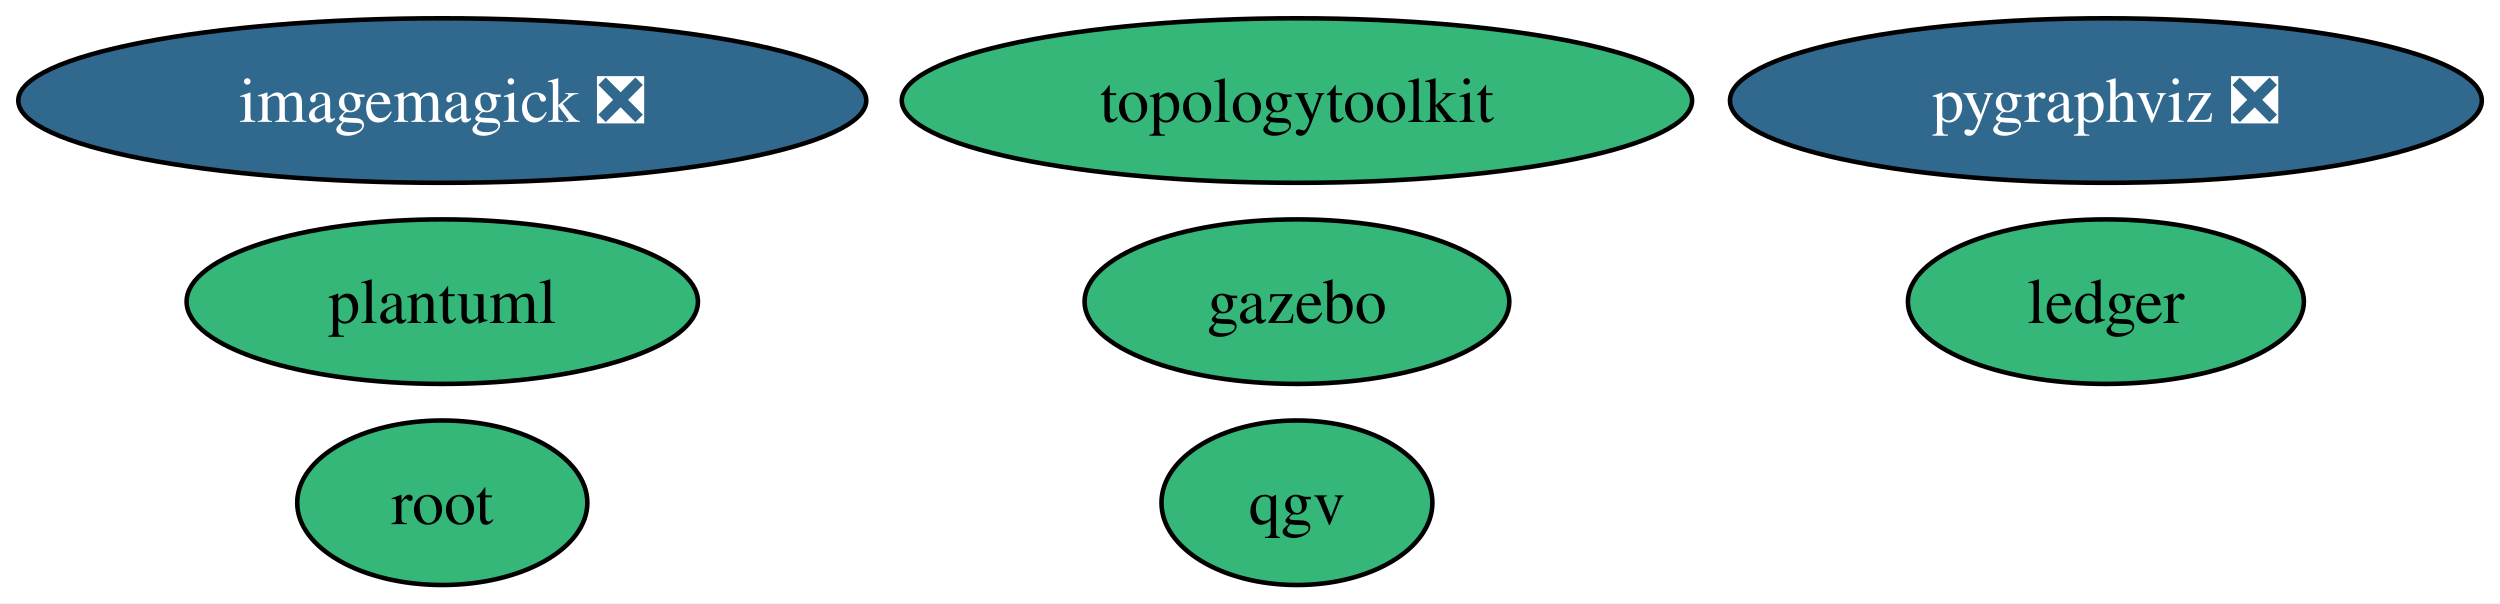
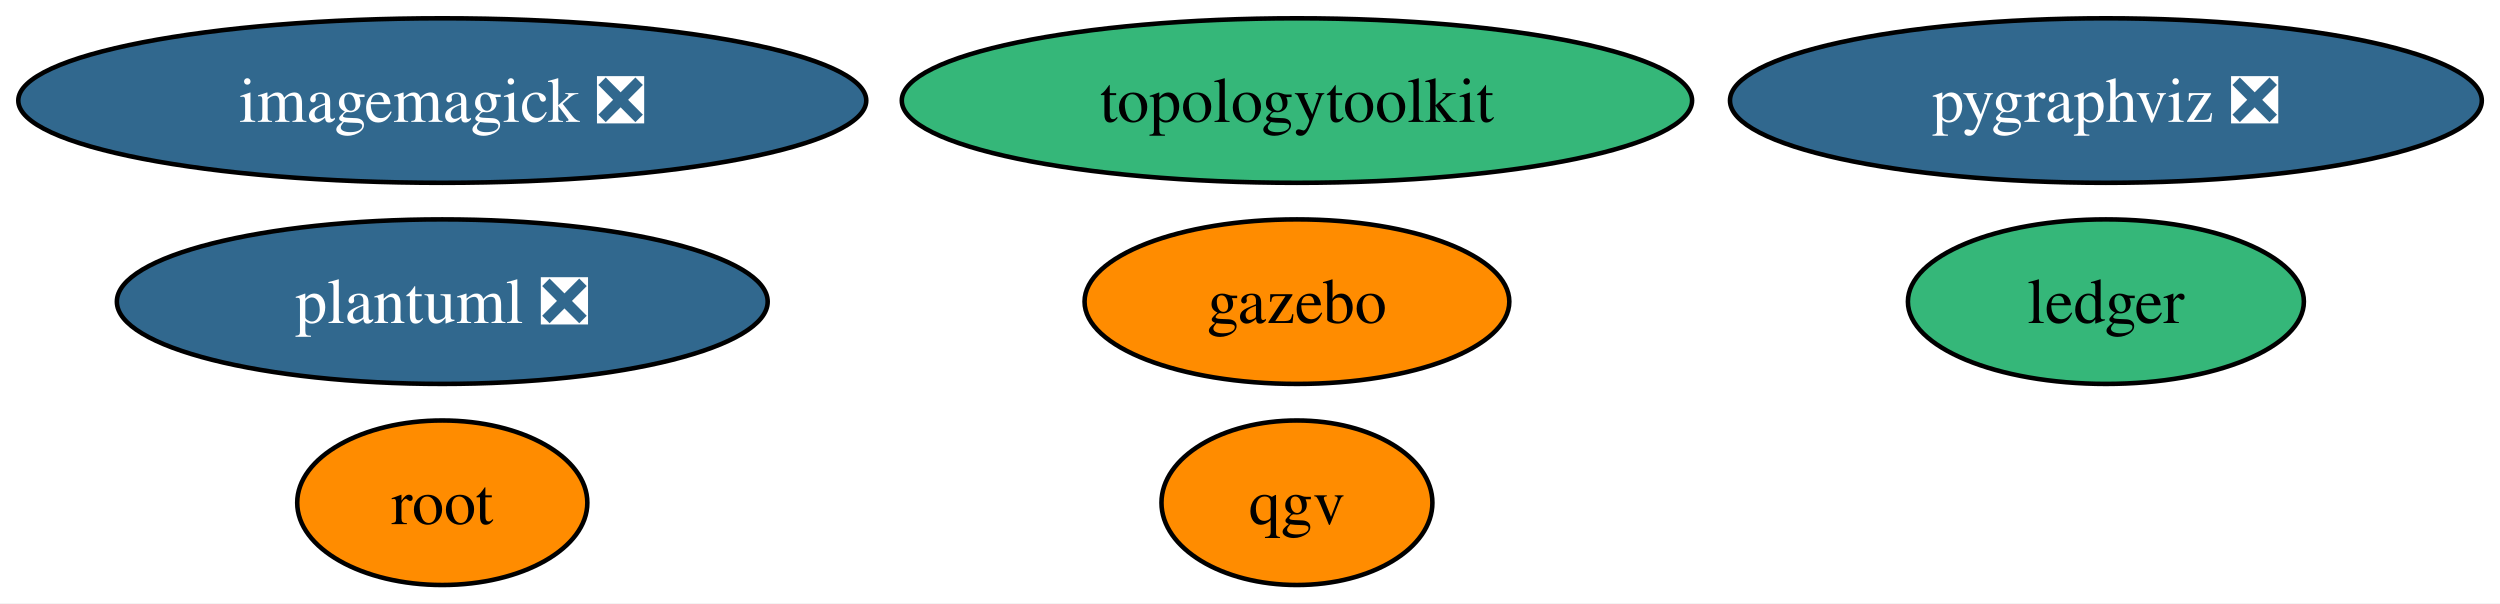
<svg xmlns="http://www.w3.org/2000/svg" xmlns:xlink="http://www.w3.org/1999/xlink" width="547pt" height="132pt" viewBox="0.00 0.00 547.00 132.00">
  <g id="graph0" class="graph" transform="scale(1 1) rotate(0) translate(4 128)">
    <polygon fill="white" stroke="none" points="-4,4 -4,-128 543.02,-128 543.02,4 -4,4" />
    <g id="node1" class="node">
      <g id="a_node1">
        <a xlink:href="https://github.com/conda-forge/imagemagick-feedstock/pull/358" xlink:title="imagemagick ❎">
          <ellipse fill="#31688e" stroke="black" cx="92.77" cy="-106" rx="92.77" ry="18" />
          <text xml:space="preserve" text-anchor="middle" x="92.77" y="-101.33" font-family="Times,serif" font-size="14.00" fill="white">imagemagick ❎</text>
        </a>
      </g>
    </g>
    <g id="node2" class="node">
      <g id="a_node2">
        <a xlink:href="https://github.com/conda-forge/pygraphviz-feedstock/pull/48" xlink:title="pygraphviz ❎">
          <ellipse fill="#31688e" stroke="black" cx="456.77" cy="-106" rx="82.25" ry="18" />
          <text xml:space="preserve" text-anchor="middle" x="456.77" y="-101.33" font-family="Times,serif" font-size="14.00" fill="white">pygraphviz ❎</text>
        </a>
      </g>
    </g>
    <g id="node3" class="node">
      <g id="a_node3">
        <a xlink:href="https://github.com/conda-forge/root-feedstock" xlink:title="root">
-           <ellipse fill="#35b779" stroke="black" cx="92.77" cy="-18" rx="31.74" ry="18" />
+           <ellipse fill="#ff8c00" stroke="black" cx="92.77" cy="-18" rx="31.74" ry="18" />
          <text xml:space="preserve" text-anchor="middle" x="92.77" y="-13.32" font-family="Times,serif" font-size="14.00">root</text>
        </a>
      </g>
    </g>
    <g id="node4" class="node">
      <g id="a_node4">
        <a xlink:href="https://github.com/conda-forge/topologytoolkit-feedstock" xlink:title="topologytoolkit">
          <ellipse fill="#35b779" stroke="black" cx="279.77" cy="-106" rx="86.46" ry="18" />
          <text xml:space="preserve" text-anchor="middle" x="279.77" y="-101.33" font-family="Times,serif" font-size="14.00">topologytoolkit</text>
        </a>
      </g>
    </g>
    <g id="node5" class="node">
      <g id="a_node5">
        <a xlink:href="https://github.com/conda-forge/ledger-feedstock" xlink:title="ledger">
          <ellipse fill="#35b779" stroke="black" cx="456.77" cy="-62" rx="43.32" ry="18" />
          <text xml:space="preserve" text-anchor="middle" x="456.77" y="-57.33" font-family="Times,serif" font-size="14.00">ledger</text>
        </a>
      </g>
    </g>
    <g id="node6" class="node">
      <g id="a_node6">
        <a xlink:href="https://github.com/conda-forge/gazebo-feedstock" xlink:title="gazebo">
-           <ellipse fill="#35b779" stroke="black" cx="279.77" cy="-62" rx="46.47" ry="18" />
+           <ellipse fill="#ff8c00" stroke="black" cx="279.77" cy="-62" rx="46.47" ry="18" />
          <text xml:space="preserve" text-anchor="middle" x="279.77" y="-57.33" font-family="Times,serif" font-size="14.00">gazebo</text>
        </a>
      </g>
    </g>
    <g id="node7" class="node">
      <g id="a_node7">
-         <a xlink:href="https://github.com/conda-forge/plantuml-feedstock" xlink:title="plantuml">
-           <ellipse fill="#35b779" stroke="black" cx="92.77" cy="-62" rx="55.94" ry="18" />
-           <text xml:space="preserve" text-anchor="middle" x="92.77" y="-57.33" font-family="Times,serif" font-size="14.00">plantuml</text>
+         <a xlink:href="https://github.com/conda-forge/plantuml-feedstock/pull/72" xlink:title="plantuml ❎">
+           <ellipse fill="#31688e" stroke="black" cx="92.77" cy="-62" rx="71.2" ry="18" />
+           <text xml:space="preserve" text-anchor="middle" x="92.77" y="-57.33" font-family="Times,serif" font-size="14.00" fill="white">plantuml ❎</text>
        </a>
      </g>
    </g>
    <g id="node8" class="node">
      <g id="a_node8">
        <a xlink:href="https://github.com/conda-forge/qgv-feedstock" xlink:title="qgv">
-           <ellipse fill="#35b779" stroke="black" cx="279.77" cy="-18" rx="29.64" ry="18" />
+           <ellipse fill="#ff8c00" stroke="black" cx="279.77" cy="-18" rx="29.64" ry="18" />
          <text xml:space="preserve" text-anchor="middle" x="279.77" y="-13.32" font-family="Times,serif" font-size="14.00">qgv</text>
        </a>
      </g>
    </g>
  </g>
</svg>
